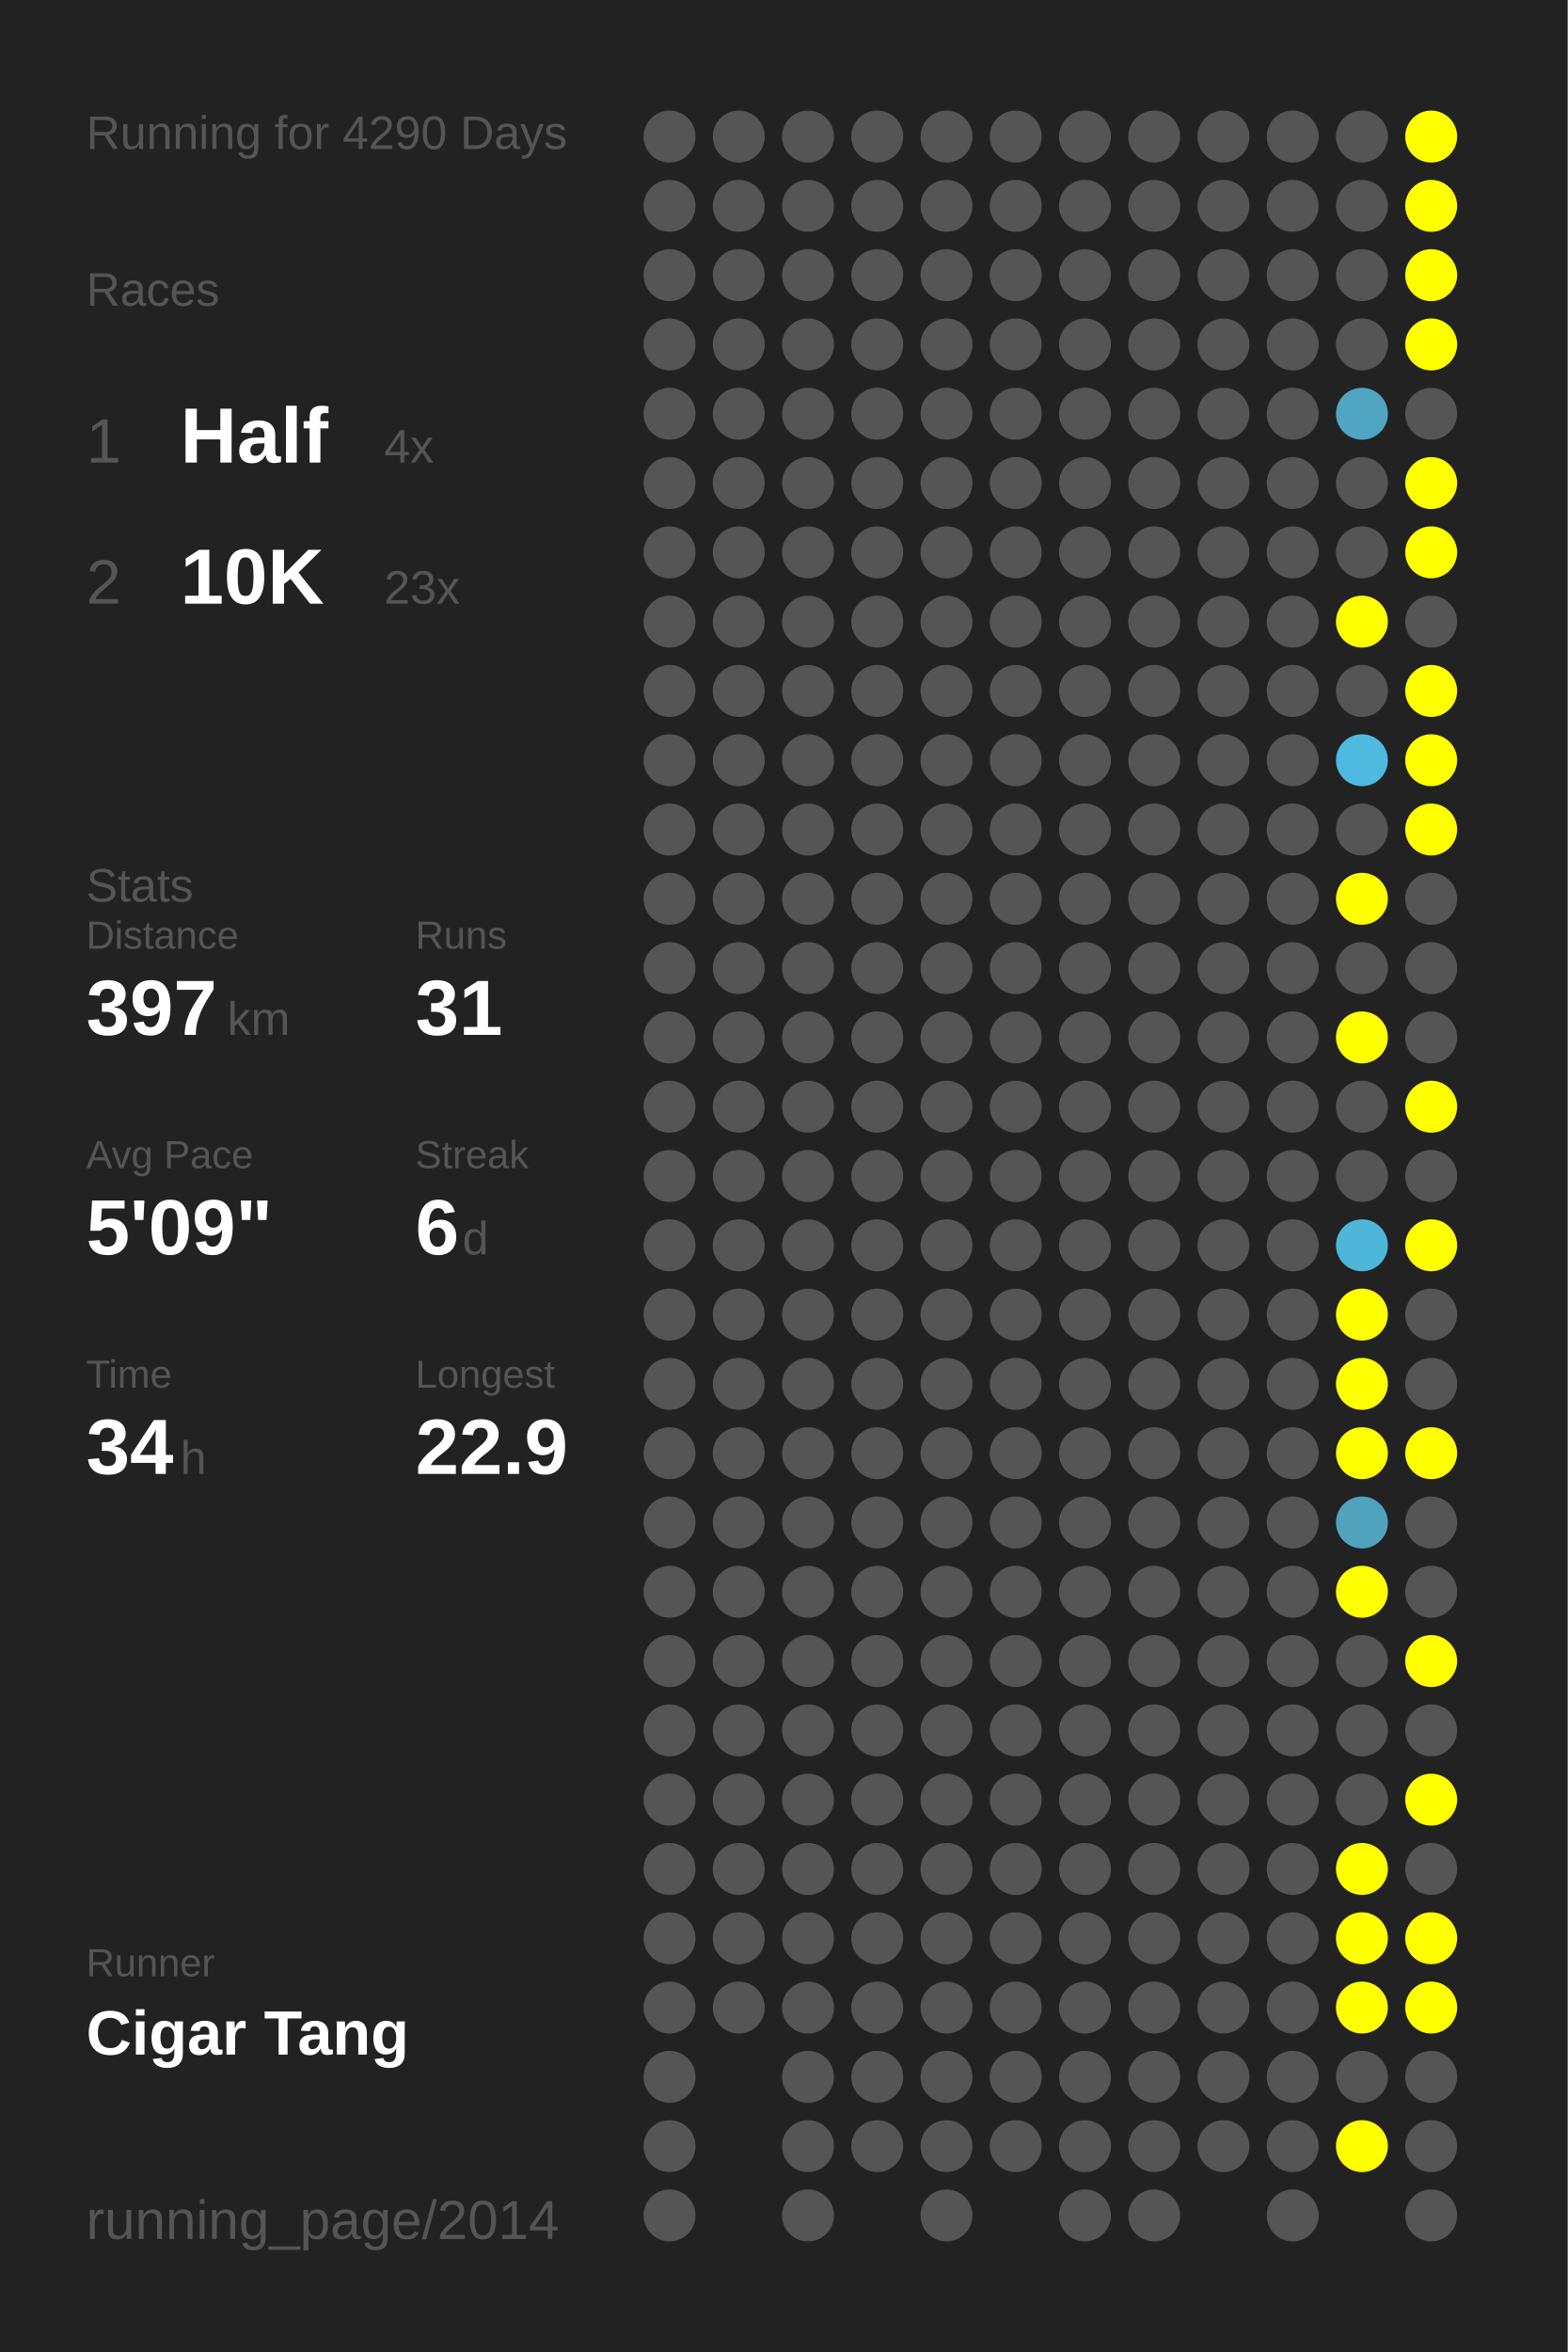
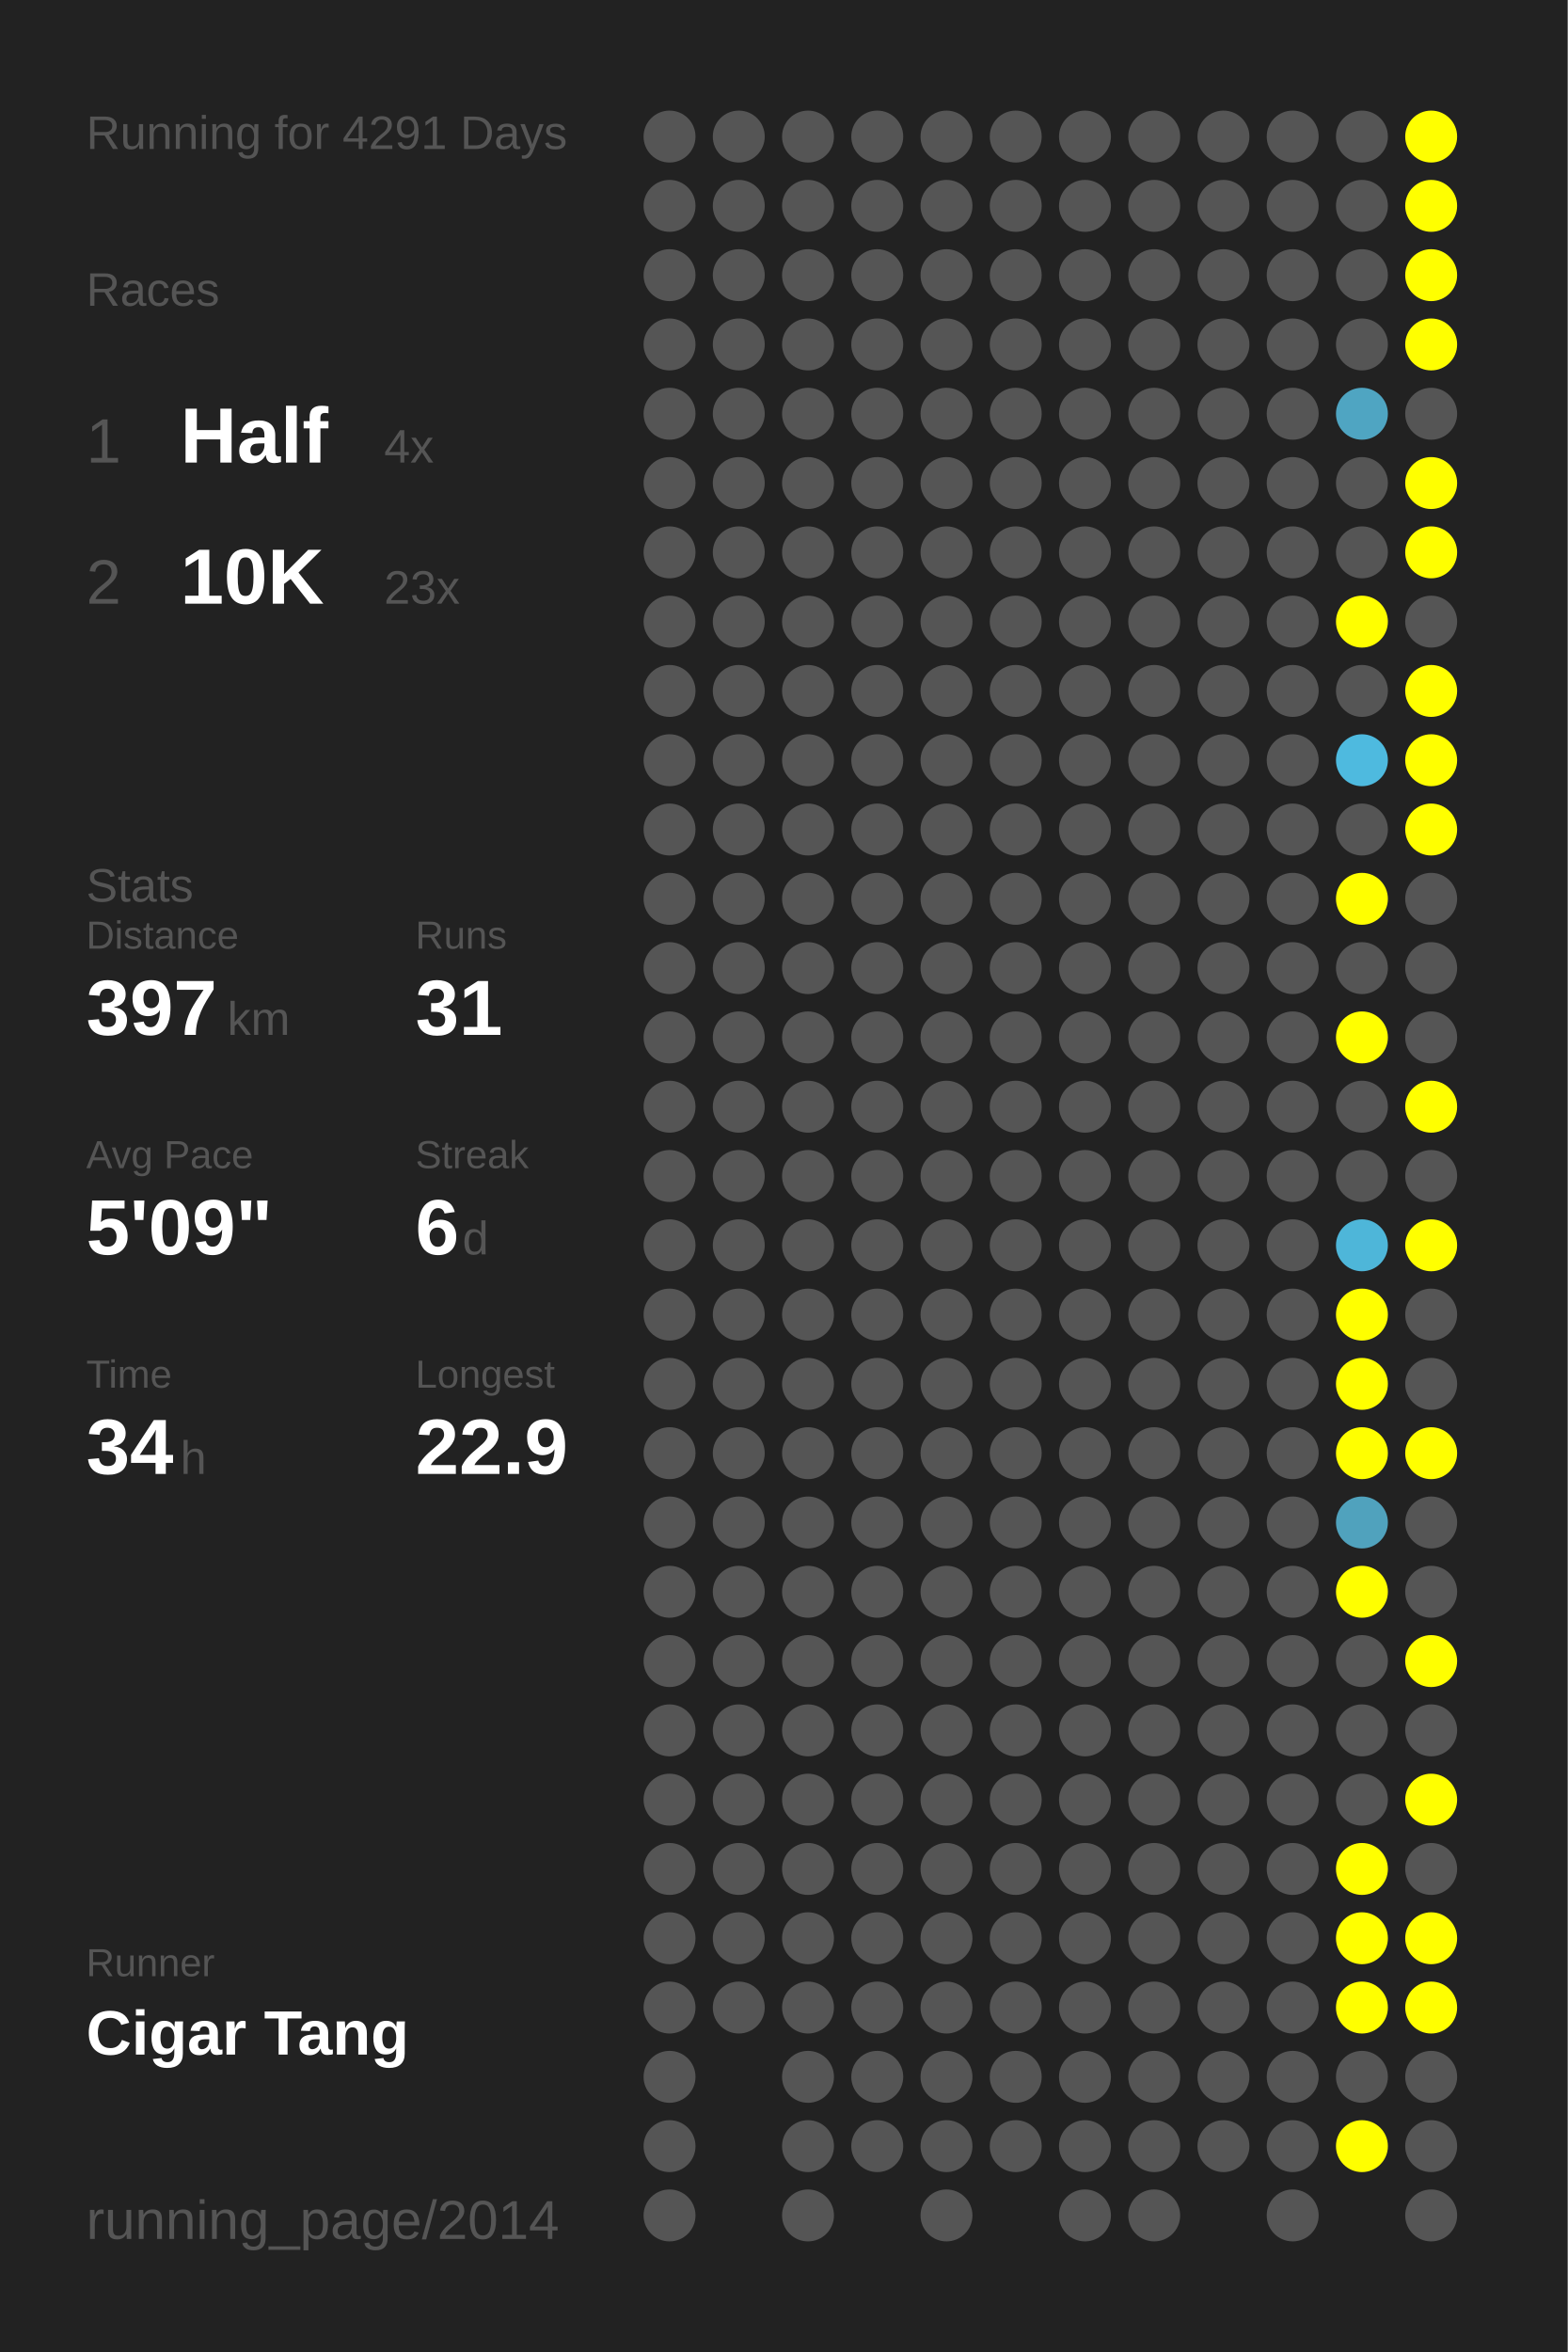
<svg xmlns="http://www.w3.org/2000/svg" baseProfile="full" height="300mm" version="1.1" viewBox="0,0,200,300" width="200mm">
  <defs />
  <rect fill="#222222" height="300" width="200" x="0" y="0" />
-   <text fill="#555555" style="font-size:6px; font-family:Arial;" x="11" y="19">Running for 4290 Days</text>
+   <text fill="#555555" style="font-size:6px; font-family:Arial;" x="11" y="19">Running for 4291 Days</text>
  <text fill="#555555" style="font-size:6px; font-family:Arial;" x="11" y="39">Races</text>
  <text fill="#555555" style="font-size:8px; font-family:Arial;" x="11" y="59">1</text>
  <text fill="#FFFFFF" style="font-size:10px; font-family:Arial; font-weight:bold;" x="23" y="59">Half</text>
  <text fill="#555555" style="font-size:6px; font-family:Arial;" x="49" y="59">4x</text>
  <text fill="#555555" style="font-size:8px; font-family:Arial;" x="11" y="77">2</text>
  <text fill="#FFFFFF" style="font-size:10px; font-family:Arial; font-weight:bold;" x="23" y="77">10K</text>
  <text fill="#555555" style="font-size:6px; font-family:Arial;" x="49" y="77">23x</text>
  <text fill="#555555" style="font-size:6px; font-family:Arial;" x="11" y="115">Stats</text>
  <text fill="#555555" style="font-size:5px; font-family:Arial;" x="11" y="121">Distance</text>
  <text fill="#FFFFFF" style="font-size:10px; font-family:Arial; font-weight:bold;" x="11" y="132">397</text>
  <text fill="#555555" style="font-size:6px; font-family:Arial;" x="29" y="132">km</text>
  <text fill="#555555" style="font-size:5px; font-family:Arial;" x="53" y="121">Runs</text>
  <text fill="#FFFFFF" style="font-size:10px; font-family:Arial; font-weight:bold;" x="53" y="132">31</text>
  <text fill="#555555" style="font-size:5px; font-family:Arial;" x="11" y="149">Avg Pace</text>
  <text fill="#FFFFFF" style="font-size:10px; font-family:Arial; font-weight:bold;" x="11" y="160">5'09"</text>
  <text fill="#555555" style="font-size:5px; font-family:Arial;" x="53" y="149">Streak</text>
  <text fill="#FFFFFF" style="font-size:10px; font-family:Arial; font-weight:bold;" x="53" y="160">6</text>
  <text fill="#555555" style="font-size:6px; font-family:Arial;" x="59" y="160">d</text>
  <text fill="#555555" style="font-size:5px; font-family:Arial;" x="11" y="177">Time</text>
  <text fill="#FFFFFF" style="font-size:10px; font-family:Arial; font-weight:bold;" x="11" y="188">34</text>
  <text fill="#555555" style="font-size:6px; font-family:Arial;" x="23" y="188">h</text>
  <text fill="#555555" style="font-size:5px; font-family:Arial;" x="53" y="177">Longest</text>
  <text fill="#FFFFFF" style="font-size:10px; font-family:Arial; font-weight:bold;" x="53" y="188">22.9</text>
  <text fill="#555555" style="font-size:5px; font-family:Arial;" x="11" y="252.065">Runner</text>
  <text fill="#FFFFFF" style="font-size:8px; font-family:Arial; font-weight:bold;" x="11" y="262.065">Cigar Tang</text>
  <text fill="#555555" style="font-size:7px; font-family:Arial;" x="11" y="285.581">running_page/2014</text>
  <circle cx="85.417" cy="17.419" fill="#555555" r="3.312" />
  <circle cx="85.417" cy="26.258" fill="#555555" r="3.312" />
  <circle cx="85.417" cy="35.097" fill="#555555" r="3.312" />
  <circle cx="85.417" cy="43.935" fill="#555555" r="3.312" />
  <circle cx="85.417" cy="52.774" fill="#555555" r="3.312" />
  <circle cx="85.417" cy="61.613" fill="#555555" r="3.312" />
  <circle cx="85.417" cy="70.452" fill="#555555" r="3.312" />
  <circle cx="85.417" cy="79.29" fill="#555555" r="3.312" />
  <circle cx="85.417" cy="88.129" fill="#555555" r="3.312" />
  <circle cx="85.417" cy="96.968" fill="#555555" r="3.312" />
  <circle cx="85.417" cy="105.806" fill="#555555" r="3.312" />
  <circle cx="85.417" cy="114.645" fill="#555555" r="3.312" />
  <circle cx="85.417" cy="123.484" fill="#555555" r="3.312" />
  <circle cx="85.417" cy="132.323" fill="#555555" r="3.312" />
  <circle cx="85.417" cy="141.161" fill="#555555" r="3.312" />
  <circle cx="85.417" cy="150" fill="#555555" r="3.312" />
  <circle cx="85.417" cy="158.839" fill="#555555" r="3.312" />
  <circle cx="85.417" cy="167.677" fill="#555555" r="3.312" />
  <circle cx="85.417" cy="176.516" fill="#555555" r="3.312" />
  <circle cx="85.417" cy="185.355" fill="#555555" r="3.312" />
  <circle cx="85.417" cy="194.194" fill="#555555" r="3.312" />
  <circle cx="85.417" cy="203.032" fill="#555555" r="3.312" />
  <circle cx="85.417" cy="211.871" fill="#555555" r="3.312" />
  <circle cx="85.417" cy="220.71" fill="#555555" r="3.312" />
  <circle cx="85.417" cy="229.548" fill="#555555" r="3.312" />
  <circle cx="85.417" cy="238.387" fill="#555555" r="3.312" />
  <circle cx="85.417" cy="247.226" fill="#555555" r="3.312" />
  <circle cx="85.417" cy="256.065" fill="#555555" r="3.312" />
  <circle cx="85.417" cy="264.903" fill="#555555" r="3.312" />
  <circle cx="85.417" cy="273.742" fill="#555555" r="3.312" />
  <circle cx="85.417" cy="282.581" fill="#555555" r="3.312" />
  <circle cx="94.25" cy="17.419" fill="#555555" r="3.312" />
  <circle cx="94.25" cy="26.258" fill="#555555" r="3.312" />
  <circle cx="94.25" cy="35.097" fill="#555555" r="3.312" />
  <circle cx="94.25" cy="43.935" fill="#555555" r="3.312" />
  <circle cx="94.25" cy="52.774" fill="#555555" r="3.312" />
  <circle cx="94.25" cy="61.613" fill="#555555" r="3.312" />
  <circle cx="94.25" cy="70.452" fill="#555555" r="3.312" />
  <circle cx="94.25" cy="79.29" fill="#555555" r="3.312" />
  <circle cx="94.25" cy="88.129" fill="#555555" r="3.312" />
  <circle cx="94.25" cy="96.968" fill="#555555" r="3.312" />
  <circle cx="94.25" cy="105.806" fill="#555555" r="3.312" />
  <circle cx="94.25" cy="114.645" fill="#555555" r="3.312" />
  <circle cx="94.25" cy="123.484" fill="#555555" r="3.312" />
  <circle cx="94.25" cy="132.323" fill="#555555" r="3.312" />
  <circle cx="94.25" cy="141.161" fill="#555555" r="3.312" />
  <circle cx="94.25" cy="150" fill="#555555" r="3.312" />
  <circle cx="94.25" cy="158.839" fill="#555555" r="3.312" />
  <circle cx="94.25" cy="167.677" fill="#555555" r="3.312" />
  <circle cx="94.25" cy="176.516" fill="#555555" r="3.312" />
  <circle cx="94.25" cy="185.355" fill="#555555" r="3.312" />
  <circle cx="94.25" cy="194.194" fill="#555555" r="3.312" />
  <circle cx="94.25" cy="203.032" fill="#555555" r="3.312" />
  <circle cx="94.25" cy="211.871" fill="#555555" r="3.312" />
  <circle cx="94.25" cy="220.71" fill="#555555" r="3.312" />
  <circle cx="94.25" cy="229.548" fill="#555555" r="3.312" />
  <circle cx="94.25" cy="238.387" fill="#555555" r="3.312" />
  <circle cx="94.25" cy="247.226" fill="#555555" r="3.312" />
  <circle cx="94.25" cy="256.065" fill="#555555" r="3.312" />
  <circle cx="103.083" cy="17.419" fill="#555555" r="3.312" />
  <circle cx="103.083" cy="26.258" fill="#555555" r="3.312" />
  <circle cx="103.083" cy="35.097" fill="#555555" r="3.312" />
  <circle cx="103.083" cy="43.935" fill="#555555" r="3.312" />
  <circle cx="103.083" cy="52.774" fill="#555555" r="3.312" />
  <circle cx="103.083" cy="61.613" fill="#555555" r="3.312" />
  <circle cx="103.083" cy="70.452" fill="#555555" r="3.312" />
  <circle cx="103.083" cy="79.29" fill="#555555" r="3.312" />
  <circle cx="103.083" cy="88.129" fill="#555555" r="3.312" />
  <circle cx="103.083" cy="96.968" fill="#555555" r="3.312" />
  <circle cx="103.083" cy="105.806" fill="#555555" r="3.312" />
  <circle cx="103.083" cy="114.645" fill="#555555" r="3.312" />
  <circle cx="103.083" cy="123.484" fill="#555555" r="3.312" />
  <circle cx="103.083" cy="132.323" fill="#555555" r="3.312" />
  <circle cx="103.083" cy="141.161" fill="#555555" r="3.312" />
  <circle cx="103.083" cy="150" fill="#555555" r="3.312" />
  <circle cx="103.083" cy="158.839" fill="#555555" r="3.312" />
  <circle cx="103.083" cy="167.677" fill="#555555" r="3.312" />
  <circle cx="103.083" cy="176.516" fill="#555555" r="3.312" />
  <circle cx="103.083" cy="185.355" fill="#555555" r="3.312" />
  <circle cx="103.083" cy="194.194" fill="#555555" r="3.312" />
  <circle cx="103.083" cy="203.032" fill="#555555" r="3.312" />
  <circle cx="103.083" cy="211.871" fill="#555555" r="3.312" />
  <circle cx="103.083" cy="220.71" fill="#555555" r="3.312" />
  <circle cx="103.083" cy="229.548" fill="#555555" r="3.312" />
  <circle cx="103.083" cy="238.387" fill="#555555" r="3.312" />
  <circle cx="103.083" cy="247.226" fill="#555555" r="3.312" />
  <circle cx="103.083" cy="256.065" fill="#555555" r="3.312" />
  <circle cx="103.083" cy="264.903" fill="#555555" r="3.312" />
  <circle cx="103.083" cy="273.742" fill="#555555" r="3.312" />
  <circle cx="103.083" cy="282.581" fill="#555555" r="3.312" />
  <circle cx="111.917" cy="17.419" fill="#555555" r="3.312" />
  <circle cx="111.917" cy="26.258" fill="#555555" r="3.312" />
  <circle cx="111.917" cy="35.097" fill="#555555" r="3.312" />
  <circle cx="111.917" cy="43.935" fill="#555555" r="3.312" />
  <circle cx="111.917" cy="52.774" fill="#555555" r="3.312" />
  <circle cx="111.917" cy="61.613" fill="#555555" r="3.312" />
  <circle cx="111.917" cy="70.452" fill="#555555" r="3.312" />
  <circle cx="111.917" cy="79.29" fill="#555555" r="3.312" />
  <circle cx="111.917" cy="88.129" fill="#555555" r="3.312" />
  <circle cx="111.917" cy="96.968" fill="#555555" r="3.312" />
  <circle cx="111.917" cy="105.806" fill="#555555" r="3.312" />
  <circle cx="111.917" cy="114.645" fill="#555555" r="3.312" />
  <circle cx="111.917" cy="123.484" fill="#555555" r="3.312" />
  <circle cx="111.917" cy="132.323" fill="#555555" r="3.312" />
  <circle cx="111.917" cy="141.161" fill="#555555" r="3.312" />
  <circle cx="111.917" cy="150" fill="#555555" r="3.312" />
  <circle cx="111.917" cy="158.839" fill="#555555" r="3.312" />
  <circle cx="111.917" cy="167.677" fill="#555555" r="3.312" />
  <circle cx="111.917" cy="176.516" fill="#555555" r="3.312" />
  <circle cx="111.917" cy="185.355" fill="#555555" r="3.312" />
  <circle cx="111.917" cy="194.194" fill="#555555" r="3.312" />
  <circle cx="111.917" cy="203.032" fill="#555555" r="3.312" />
  <circle cx="111.917" cy="211.871" fill="#555555" r="3.312" />
  <circle cx="111.917" cy="220.71" fill="#555555" r="3.312" />
  <circle cx="111.917" cy="229.548" fill="#555555" r="3.312" />
  <circle cx="111.917" cy="238.387" fill="#555555" r="3.312" />
  <circle cx="111.917" cy="247.226" fill="#555555" r="3.312" />
  <circle cx="111.917" cy="256.065" fill="#555555" r="3.312" />
  <circle cx="111.917" cy="264.903" fill="#555555" r="3.312" />
  <circle cx="111.917" cy="273.742" fill="#555555" r="3.312" />
  <circle cx="120.75" cy="17.419" fill="#555555" r="3.312" />
  <circle cx="120.75" cy="26.258" fill="#555555" r="3.312" />
  <circle cx="120.75" cy="35.097" fill="#555555" r="3.312" />
  <circle cx="120.75" cy="43.935" fill="#555555" r="3.312" />
  <circle cx="120.75" cy="52.774" fill="#555555" r="3.312" />
  <circle cx="120.75" cy="61.613" fill="#555555" r="3.312" />
  <circle cx="120.75" cy="70.452" fill="#555555" r="3.312" />
  <circle cx="120.75" cy="79.29" fill="#555555" r="3.312" />
  <circle cx="120.75" cy="88.129" fill="#555555" r="3.312" />
  <circle cx="120.75" cy="96.968" fill="#555555" r="3.312" />
  <circle cx="120.75" cy="105.806" fill="#555555" r="3.312" />
  <circle cx="120.75" cy="114.645" fill="#555555" r="3.312" />
  <circle cx="120.75" cy="123.484" fill="#555555" r="3.312" />
  <circle cx="120.75" cy="132.323" fill="#555555" r="3.312" />
  <circle cx="120.75" cy="141.161" fill="#555555" r="3.312" />
  <circle cx="120.75" cy="150" fill="#555555" r="3.312" />
  <circle cx="120.75" cy="158.839" fill="#555555" r="3.312" />
  <circle cx="120.75" cy="167.677" fill="#555555" r="3.312" />
  <circle cx="120.75" cy="176.516" fill="#555555" r="3.312" />
  <circle cx="120.75" cy="185.355" fill="#555555" r="3.312" />
  <circle cx="120.75" cy="194.194" fill="#555555" r="3.312" />
  <circle cx="120.75" cy="203.032" fill="#555555" r="3.312" />
  <circle cx="120.75" cy="211.871" fill="#555555" r="3.312" />
  <circle cx="120.75" cy="220.71" fill="#555555" r="3.312" />
  <circle cx="120.75" cy="229.548" fill="#555555" r="3.312" />
  <circle cx="120.75" cy="238.387" fill="#555555" r="3.312" />
  <circle cx="120.75" cy="247.226" fill="#555555" r="3.312" />
  <circle cx="120.75" cy="256.065" fill="#555555" r="3.312" />
  <circle cx="120.75" cy="264.903" fill="#555555" r="3.312" />
  <circle cx="120.75" cy="273.742" fill="#555555" r="3.312" />
  <circle cx="120.75" cy="282.581" fill="#555555" r="3.312" />
  <circle cx="129.583" cy="17.419" fill="#555555" r="3.312" />
  <circle cx="129.583" cy="26.258" fill="#555555" r="3.312" />
  <circle cx="129.583" cy="35.097" fill="#555555" r="3.312" />
  <circle cx="129.583" cy="43.935" fill="#555555" r="3.312" />
  <circle cx="129.583" cy="52.774" fill="#555555" r="3.312" />
  <circle cx="129.583" cy="61.613" fill="#555555" r="3.312" />
  <circle cx="129.583" cy="70.452" fill="#555555" r="3.312" />
  <circle cx="129.583" cy="79.29" fill="#555555" r="3.312" />
  <circle cx="129.583" cy="88.129" fill="#555555" r="3.312" />
  <circle cx="129.583" cy="96.968" fill="#555555" r="3.312" />
  <circle cx="129.583" cy="105.806" fill="#555555" r="3.312" />
  <circle cx="129.583" cy="114.645" fill="#555555" r="3.312" />
  <circle cx="129.583" cy="123.484" fill="#555555" r="3.312" />
  <circle cx="129.583" cy="132.323" fill="#555555" r="3.312" />
  <circle cx="129.583" cy="141.161" fill="#555555" r="3.312" />
  <circle cx="129.583" cy="150" fill="#555555" r="3.312" />
  <circle cx="129.583" cy="158.839" fill="#555555" r="3.312" />
  <circle cx="129.583" cy="167.677" fill="#555555" r="3.312" />
  <circle cx="129.583" cy="176.516" fill="#555555" r="3.312" />
  <circle cx="129.583" cy="185.355" fill="#555555" r="3.312" />
  <circle cx="129.583" cy="194.194" fill="#555555" r="3.312" />
  <circle cx="129.583" cy="203.032" fill="#555555" r="3.312" />
  <circle cx="129.583" cy="211.871" fill="#555555" r="3.312" />
  <circle cx="129.583" cy="220.71" fill="#555555" r="3.312" />
  <circle cx="129.583" cy="229.548" fill="#555555" r="3.312" />
  <circle cx="129.583" cy="238.387" fill="#555555" r="3.312" />
  <circle cx="129.583" cy="247.226" fill="#555555" r="3.312" />
  <circle cx="129.583" cy="256.065" fill="#555555" r="3.312" />
  <circle cx="129.583" cy="264.903" fill="#555555" r="3.312" />
  <circle cx="129.583" cy="273.742" fill="#555555" r="3.312" />
  <circle cx="138.417" cy="17.419" fill="#555555" r="3.312" />
  <circle cx="138.417" cy="26.258" fill="#555555" r="3.312" />
  <circle cx="138.417" cy="35.097" fill="#555555" r="3.312" />
  <circle cx="138.417" cy="43.935" fill="#555555" r="3.312" />
  <circle cx="138.417" cy="52.774" fill="#555555" r="3.312" />
  <circle cx="138.417" cy="61.613" fill="#555555" r="3.312" />
  <circle cx="138.417" cy="70.452" fill="#555555" r="3.312" />
  <circle cx="138.417" cy="79.29" fill="#555555" r="3.312" />
  <circle cx="138.417" cy="88.129" fill="#555555" r="3.312" />
  <circle cx="138.417" cy="96.968" fill="#555555" r="3.312" />
  <circle cx="138.417" cy="105.806" fill="#555555" r="3.312" />
  <circle cx="138.417" cy="114.645" fill="#555555" r="3.312" />
  <circle cx="138.417" cy="123.484" fill="#555555" r="3.312" />
  <circle cx="138.417" cy="132.323" fill="#555555" r="3.312" />
  <circle cx="138.417" cy="141.161" fill="#555555" r="3.312" />
  <circle cx="138.417" cy="150" fill="#555555" r="3.312" />
  <circle cx="138.417" cy="158.839" fill="#555555" r="3.312" />
  <circle cx="138.417" cy="167.677" fill="#555555" r="3.312" />
  <circle cx="138.417" cy="176.516" fill="#555555" r="3.312" />
  <circle cx="138.417" cy="185.355" fill="#555555" r="3.312" />
  <circle cx="138.417" cy="194.194" fill="#555555" r="3.312" />
  <circle cx="138.417" cy="203.032" fill="#555555" r="3.312" />
  <circle cx="138.417" cy="211.871" fill="#555555" r="3.312" />
  <circle cx="138.417" cy="220.71" fill="#555555" r="3.312" />
  <circle cx="138.417" cy="229.548" fill="#555555" r="3.312" />
  <circle cx="138.417" cy="238.387" fill="#555555" r="3.312" />
  <circle cx="138.417" cy="247.226" fill="#555555" r="3.312" />
  <circle cx="138.417" cy="256.065" fill="#555555" r="3.312" />
  <circle cx="138.417" cy="264.903" fill="#555555" r="3.312" />
  <circle cx="138.417" cy="273.742" fill="#555555" r="3.312" />
  <circle cx="138.417" cy="282.581" fill="#555555" r="3.312" />
  <circle cx="147.25" cy="17.419" fill="#555555" r="3.312" />
  <circle cx="147.25" cy="26.258" fill="#555555" r="3.312" />
  <circle cx="147.25" cy="35.097" fill="#555555" r="3.312" />
  <circle cx="147.25" cy="43.935" fill="#555555" r="3.312" />
  <circle cx="147.25" cy="52.774" fill="#555555" r="3.312" />
  <circle cx="147.25" cy="61.613" fill="#555555" r="3.312" />
  <circle cx="147.25" cy="70.452" fill="#555555" r="3.312" />
  <circle cx="147.25" cy="79.29" fill="#555555" r="3.312" />
  <circle cx="147.25" cy="88.129" fill="#555555" r="3.312" />
  <circle cx="147.25" cy="96.968" fill="#555555" r="3.312" />
  <circle cx="147.25" cy="105.806" fill="#555555" r="3.312" />
  <circle cx="147.25" cy="114.645" fill="#555555" r="3.312" />
  <circle cx="147.25" cy="123.484" fill="#555555" r="3.312" />
  <circle cx="147.25" cy="132.323" fill="#555555" r="3.312" />
  <circle cx="147.25" cy="141.161" fill="#555555" r="3.312" />
  <circle cx="147.25" cy="150" fill="#555555" r="3.312" />
  <circle cx="147.25" cy="158.839" fill="#555555" r="3.312" />
  <circle cx="147.25" cy="167.677" fill="#555555" r="3.312" />
  <circle cx="147.25" cy="176.516" fill="#555555" r="3.312" />
  <circle cx="147.25" cy="185.355" fill="#555555" r="3.312" />
  <circle cx="147.25" cy="194.194" fill="#555555" r="3.312" />
  <circle cx="147.25" cy="203.032" fill="#555555" r="3.312" />
  <circle cx="147.25" cy="211.871" fill="#555555" r="3.312" />
  <circle cx="147.25" cy="220.71" fill="#555555" r="3.312" />
  <circle cx="147.25" cy="229.548" fill="#555555" r="3.312" />
  <circle cx="147.25" cy="238.387" fill="#555555" r="3.312" />
  <circle cx="147.25" cy="247.226" fill="#555555" r="3.312" />
  <circle cx="147.25" cy="256.065" fill="#555555" r="3.312" />
  <circle cx="147.25" cy="264.903" fill="#555555" r="3.312" />
  <circle cx="147.25" cy="273.742" fill="#555555" r="3.312" />
  <circle cx="147.25" cy="282.581" fill="#555555" r="3.312" />
  <circle cx="156.083" cy="17.419" fill="#555555" r="3.312" />
  <circle cx="156.083" cy="26.258" fill="#555555" r="3.312" />
  <circle cx="156.083" cy="35.097" fill="#555555" r="3.312" />
  <circle cx="156.083" cy="43.935" fill="#555555" r="3.312" />
  <circle cx="156.083" cy="52.774" fill="#555555" r="3.312" />
  <circle cx="156.083" cy="61.613" fill="#555555" r="3.312" />
  <circle cx="156.083" cy="70.452" fill="#555555" r="3.312" />
  <circle cx="156.083" cy="79.29" fill="#555555" r="3.312" />
  <circle cx="156.083" cy="88.129" fill="#555555" r="3.312" />
  <circle cx="156.083" cy="96.968" fill="#555555" r="3.312" />
  <circle cx="156.083" cy="105.806" fill="#555555" r="3.312" />
  <circle cx="156.083" cy="114.645" fill="#555555" r="3.312" />
  <circle cx="156.083" cy="123.484" fill="#555555" r="3.312" />
  <circle cx="156.083" cy="132.323" fill="#555555" r="3.312" />
  <circle cx="156.083" cy="141.161" fill="#555555" r="3.312" />
  <circle cx="156.083" cy="150" fill="#555555" r="3.312" />
  <circle cx="156.083" cy="158.839" fill="#555555" r="3.312" />
  <circle cx="156.083" cy="167.677" fill="#555555" r="3.312" />
  <circle cx="156.083" cy="176.516" fill="#555555" r="3.312" />
  <circle cx="156.083" cy="185.355" fill="#555555" r="3.312" />
  <circle cx="156.083" cy="194.194" fill="#555555" r="3.312" />
  <circle cx="156.083" cy="203.032" fill="#555555" r="3.312" />
  <circle cx="156.083" cy="211.871" fill="#555555" r="3.312" />
  <circle cx="156.083" cy="220.71" fill="#555555" r="3.312" />
  <circle cx="156.083" cy="229.548" fill="#555555" r="3.312" />
  <circle cx="156.083" cy="238.387" fill="#555555" r="3.312" />
  <circle cx="156.083" cy="247.226" fill="#555555" r="3.312" />
  <circle cx="156.083" cy="256.065" fill="#555555" r="3.312" />
  <circle cx="156.083" cy="264.903" fill="#555555" r="3.312" />
  <circle cx="156.083" cy="273.742" fill="#555555" r="3.312" />
  <circle cx="164.917" cy="17.419" fill="#555555" r="3.312" />
  <circle cx="164.917" cy="26.258" fill="#555555" r="3.312" />
  <circle cx="164.917" cy="35.097" fill="#555555" r="3.312" />
  <circle cx="164.917" cy="43.935" fill="#555555" r="3.312" />
  <circle cx="164.917" cy="52.774" fill="#555555" r="3.312" />
  <circle cx="164.917" cy="61.613" fill="#555555" r="3.312" />
  <circle cx="164.917" cy="70.452" fill="#555555" r="3.312" />
  <circle cx="164.917" cy="79.29" fill="#555555" r="3.312" />
  <circle cx="164.917" cy="88.129" fill="#555555" r="3.312" />
  <circle cx="164.917" cy="96.968" fill="#555555" r="3.312" />
  <circle cx="164.917" cy="105.806" fill="#555555" r="3.312" />
  <circle cx="164.917" cy="114.645" fill="#555555" r="3.312" />
  <circle cx="164.917" cy="123.484" fill="#555555" r="3.312" />
  <circle cx="164.917" cy="132.323" fill="#555555" r="3.312" />
  <circle cx="164.917" cy="141.161" fill="#555555" r="3.312" />
  <circle cx="164.917" cy="150" fill="#555555" r="3.312" />
  <circle cx="164.917" cy="158.839" fill="#555555" r="3.312" />
  <circle cx="164.917" cy="167.677" fill="#555555" r="3.312" />
  <circle cx="164.917" cy="176.516" fill="#555555" r="3.312" />
  <circle cx="164.917" cy="185.355" fill="#555555" r="3.312" />
  <circle cx="164.917" cy="194.194" fill="#555555" r="3.312" />
  <circle cx="164.917" cy="203.032" fill="#555555" r="3.312" />
  <circle cx="164.917" cy="211.871" fill="#555555" r="3.312" />
  <circle cx="164.917" cy="220.71" fill="#555555" r="3.312" />
  <circle cx="164.917" cy="229.548" fill="#555555" r="3.312" />
  <circle cx="164.917" cy="238.387" fill="#555555" r="3.312" />
  <circle cx="164.917" cy="247.226" fill="#555555" r="3.312" />
  <circle cx="164.917" cy="256.065" fill="#555555" r="3.312" />
  <circle cx="164.917" cy="264.903" fill="#555555" r="3.312" />
  <circle cx="164.917" cy="273.742" fill="#555555" r="3.312" />
  <circle cx="164.917" cy="282.581" fill="#555555" r="3.312" />
  <circle cx="173.75" cy="17.419" fill="#555555" r="3.312" />
  <circle cx="173.75" cy="26.258" fill="#555555" r="3.312" />
  <circle cx="173.75" cy="35.097" fill="#555555" r="3.312" />
  <circle cx="173.75" cy="43.935" fill="#555555" r="3.312" />
  <circle cx="173.75" cy="52.774" fill="#4fa5c2" r="3.312" />
  <circle cx="173.75" cy="61.613" fill="#555555" r="3.312" />
  <circle cx="173.75" cy="70.452" fill="#555555" r="3.312" />
  <circle cx="173.75" cy="79.29" fill="#FFFF00" r="3.312" />
  <circle cx="173.75" cy="88.129" fill="#555555" r="3.312" />
  <circle cx="173.75" cy="96.968" fill="#4ebadf" r="3.312" />
  <circle cx="173.75" cy="105.806" fill="#555555" r="3.312" />
  <circle cx="173.75" cy="114.645" fill="#FFFF00" r="3.312" />
  <circle cx="173.75" cy="123.484" fill="#555555" r="3.312" />
  <circle cx="173.75" cy="132.323" fill="#FFFF00" r="3.312" />
  <circle cx="173.75" cy="141.161" fill="#555555" r="3.312" />
  <circle cx="173.75" cy="150" fill="#555555" r="3.312" />
  <circle cx="173.75" cy="158.839" fill="#4eb6d9" r="3.312" />
  <circle cx="173.75" cy="167.677" fill="#FFFF00" r="3.312" />
  <circle cx="173.75" cy="176.516" fill="#FFFF00" r="3.312" />
  <circle cx="173.75" cy="185.355" fill="#FFFF00" r="3.312" />
  <circle cx="173.75" cy="194.194" fill="#50a2bd" r="3.312" />
  <circle cx="173.75" cy="203.032" fill="#FFFF00" r="3.312" />
  <circle cx="173.75" cy="211.871" fill="#555555" r="3.312" />
  <circle cx="173.75" cy="220.71" fill="#555555" r="3.312" />
  <circle cx="173.75" cy="229.548" fill="#555555" r="3.312" />
  <circle cx="173.75" cy="238.387" fill="#FFFF00" r="3.312" />
  <circle cx="173.75" cy="247.226" fill="#FFFF00" r="3.312" />
  <circle cx="173.75" cy="256.065" fill="#FFFF00" r="3.312" />
  <circle cx="173.75" cy="264.903" fill="#555555" r="3.312" />
  <circle cx="173.75" cy="273.742" fill="#FFFF00" r="3.312" />
  <circle cx="182.583" cy="17.419" fill="#FFFF00" r="3.312" />
  <circle cx="182.583" cy="26.258" fill="#FFFF00" r="3.312" />
  <circle cx="182.583" cy="35.097" fill="#FFFF00" r="3.312" />
  <circle cx="182.583" cy="43.935" fill="#FFFF00" r="3.312" />
  <circle cx="182.583" cy="52.774" fill="#555555" r="3.312" />
  <circle cx="182.583" cy="61.613" fill="#FFFF00" r="3.312" />
  <circle cx="182.583" cy="70.452" fill="#FFFF00" r="3.312" />
  <circle cx="182.583" cy="79.29" fill="#555555" r="3.312" />
  <circle cx="182.583" cy="88.129" fill="#FFFF00" r="3.312" />
  <circle cx="182.583" cy="96.968" fill="#FFFF00" r="3.312" />
  <circle cx="182.583" cy="105.806" fill="#FFFF00" r="3.312" />
  <circle cx="182.583" cy="114.645" fill="#555555" r="3.312" />
  <circle cx="182.583" cy="123.484" fill="#555555" r="3.312" />
  <circle cx="182.583" cy="132.323" fill="#555555" r="3.312" />
  <circle cx="182.583" cy="141.161" fill="#FFFF00" r="3.312" />
  <circle cx="182.583" cy="150" fill="#555555" r="3.312" />
  <circle cx="182.583" cy="158.839" fill="#FFFF00" r="3.312" />
  <circle cx="182.583" cy="167.677" fill="#555555" r="3.312" />
  <circle cx="182.583" cy="176.516" fill="#555555" r="3.312" />
  <circle cx="182.583" cy="185.355" fill="#FFFF00" r="3.312" />
  <circle cx="182.583" cy="194.194" fill="#555555" r="3.312" />
  <circle cx="182.583" cy="203.032" fill="#555555" r="3.312" />
  <circle cx="182.583" cy="211.871" fill="#FFFF00" r="3.312" />
  <circle cx="182.583" cy="220.71" fill="#555555" r="3.312" />
  <circle cx="182.583" cy="229.548" fill="#FFFF00" r="3.312" />
  <circle cx="182.583" cy="238.387" fill="#555555" r="3.312" />
  <circle cx="182.583" cy="247.226" fill="#FFFF00" r="3.312" />
  <circle cx="182.583" cy="256.065" fill="#FFFF00" r="3.312" />
  <circle cx="182.583" cy="264.903" fill="#555555" r="3.312" />
  <circle cx="182.583" cy="273.742" fill="#555555" r="3.312" />
  <circle cx="182.583" cy="282.581" fill="#555555" r="3.312" />
</svg>
